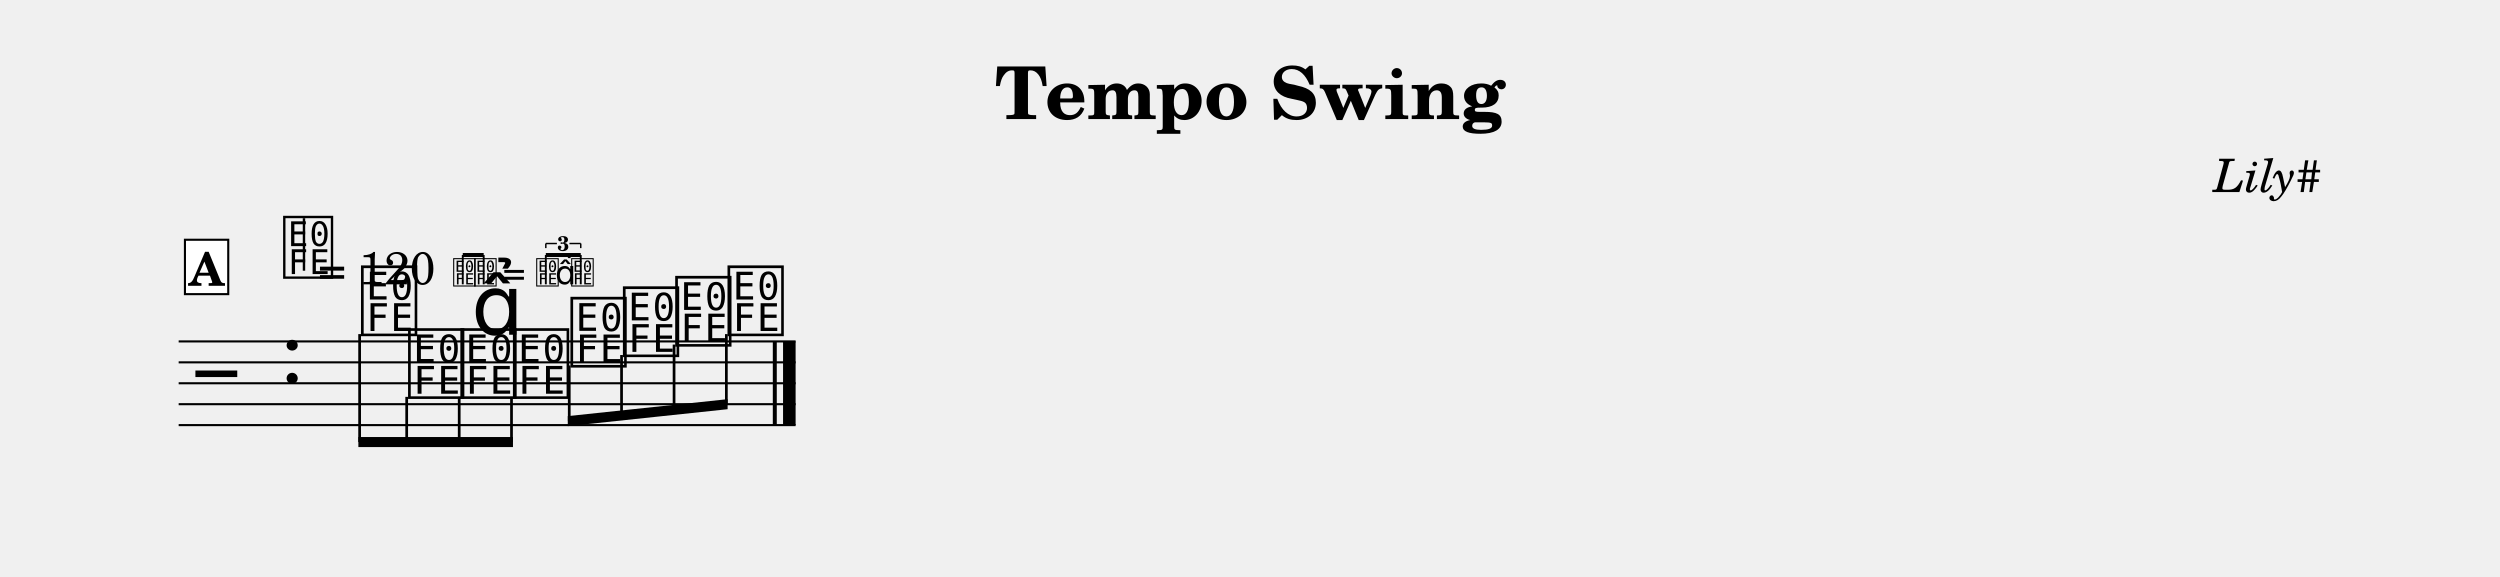
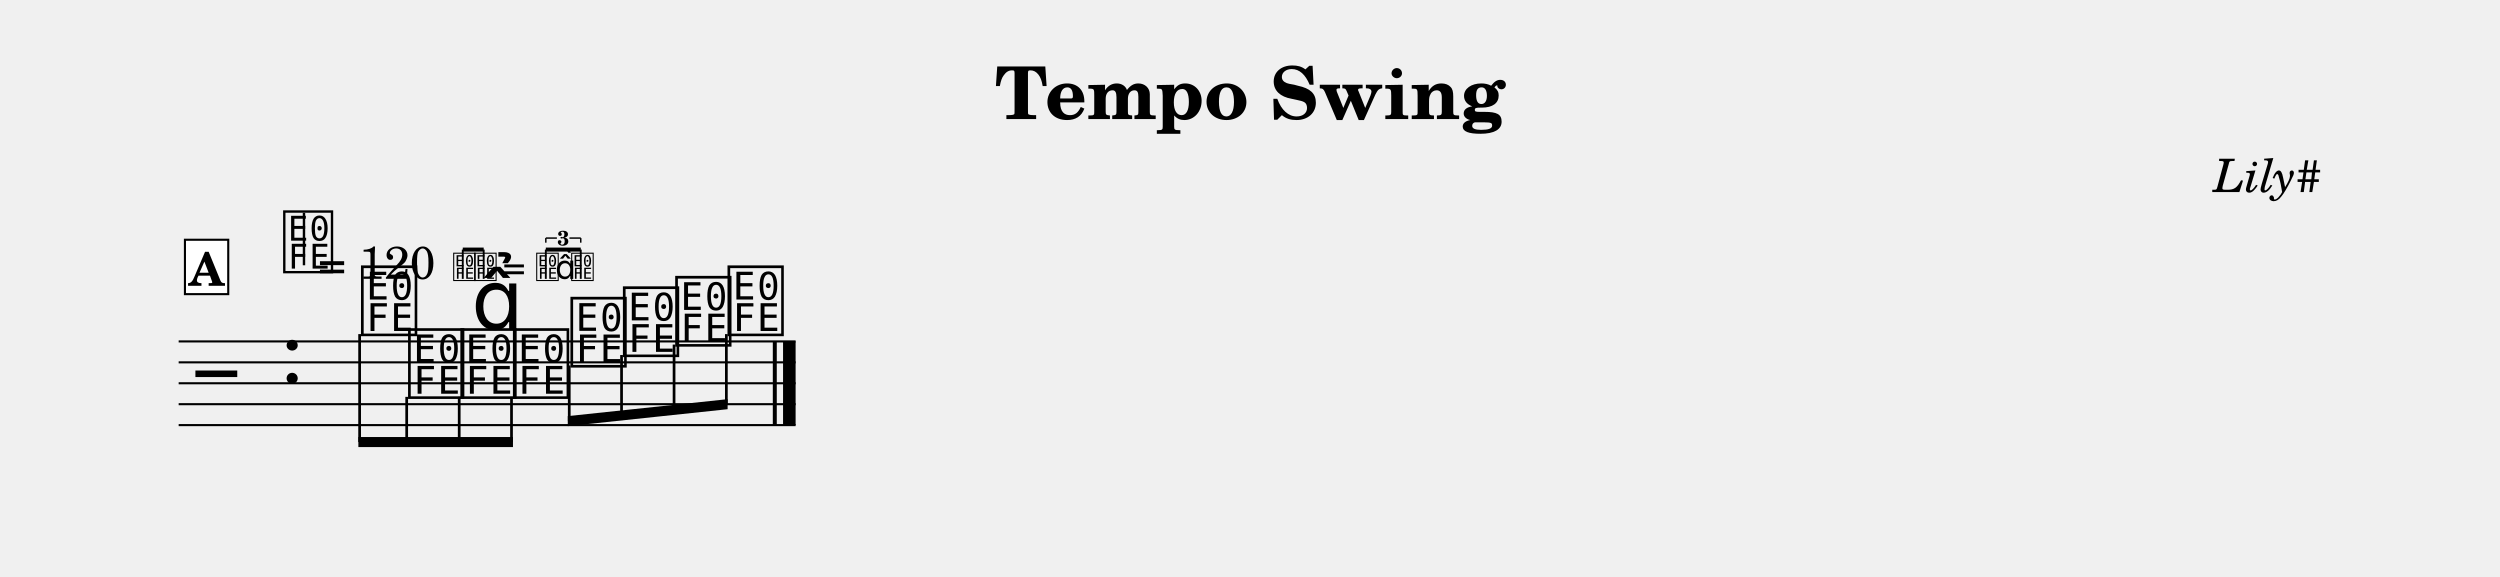
<svg xmlns="http://www.w3.org/2000/svg" width="1195.0" height="275.6" viewBox="0 0 119.50 27.56" font-family="TeX Gyre Schola, serif">
  <style>
  @font-face { font-family: 'Emmentaler'; src: local('Emmentaler'); }
  .music { font-family: 'Emmentaler', serif; }
</style>
  <text x="59.75" y="5.69" font-size="3.49" font-weight="bold" text-anchor="middle" data-pos="473">Tempo Swing</text>
  <text x="110.97" y="9.18" font-size="2.20" font-style="italic" text-anchor="end" data-pos="496">Lily#</text>
  <g transform="translate(8.54,0.00) scale(1,1)">
    <line x1="0.00" y1="16.32" x2="29.49" y2="16.32" stroke="#000000" stroke-width="0.100" />
    <line x1="0.00" y1="17.32" x2="29.49" y2="17.32" stroke="#000000" stroke-width="0.100" />
    <line x1="0.00" y1="18.32" x2="29.49" y2="18.32" stroke="#000000" stroke-width="0.100" />
    <line x1="0.00" y1="19.32" x2="29.49" y2="19.32" stroke="#000000" stroke-width="0.100" />
    <line x1="0.00" y1="20.32" x2="29.49" y2="20.32" stroke="#000000" stroke-width="0.100" />
    <text class="music" x="0.80" y="19.32" font-size="4.00" data-pos="514"></text>
    <text class="music" x="4.88" y="18.32" font-size="4.00"></text>
    <text class="music" x="8.59" y="15.82" font-size="4.00" data-pos="563"></text>
    <text class="music" x="10.84" y="18.82" font-size="4.00" data-pos="574"></text>
    <text class="music" x="13.34" y="18.82" font-size="4.00" data-pos="577"></text>
    <text class="music" x="15.85" y="18.82" font-size="4.00" data-pos="587"></text>
    <text class="music" x="18.60" y="17.32" font-size="4.00" data-pos="589"></text>
    <text class="music" x="21.11" y="16.82" font-size="4.00" data-pos="591"></text>
    <text class="music" x="23.61" y="16.32" font-size="4.00" data-pos="593"></text>
    <text class="music" x="26.11" y="15.82" font-size="4.00" data-pos="595"></text>
    <rect x="28.40" y="16.32" width="0.19" height="4.00" data-pos="597" />
    <rect x="28.89" y="16.32" width="0.60" height="4.00" data-pos="597" />
    <polygon points="8.59,20.89 15.98,20.89 15.98,21.37 8.59,21.37" />
    <line x1="8.65" y1="15.97" x2="8.65" y2="21.13" stroke="#000000" stroke-width="0.130" />
    <line x1="10.90" y1="18.97" x2="10.90" y2="21.13" stroke="#000000" stroke-width="0.130" />
    <line x1="13.41" y1="18.97" x2="13.41" y2="21.13" stroke="#000000" stroke-width="0.130" />
    <line x1="15.91" y1="18.97" x2="15.91" y2="21.13" stroke="#000000" stroke-width="0.130" />
    <polygon points="18.60,19.89 26.24,19.08 26.24,19.56 18.60,20.37" />
    <line x1="18.67" y1="17.47" x2="18.67" y2="20.13" stroke="#000000" stroke-width="0.130" />
    <line x1="21.17" y1="16.97" x2="21.17" y2="19.86" stroke="#000000" stroke-width="0.130" />
    <line x1="23.68" y1="16.47" x2="23.68" y2="19.60" stroke="#000000" stroke-width="0.130" />
    <line x1="26.18" y1="15.97" x2="26.18" y2="19.33" stroke="#000000" stroke-width="0.130" />
-     <text class="music" x="14.00" y="16.00" font-size="4.00" data-pos="578"></text>
-     <text class="music" x="4.88" y="13.10" font-size="3.56" data-pos="547"></text>
-     <line x1="5.99" y1="12.94" x2="5.99" y2="10.43" stroke="#000000" stroke-width="0.116" data-pos="547" />
-     <text x="6.66" y="13.59" font-size="2.20" data-pos="547">= 120</text>
-     <text class="music" x="13.07" y="13.59" font-size="1.60" data-pos="547"></text>
-     <text class="music" x="14.07" y="13.59" font-size="1.60" data-pos="547"></text>
-     <line x1="13.58" y1="13.59" x2="13.58" y2="12.19" stroke="#000000" stroke-width="0.090" data-pos="547" />
-     <line x1="14.58" y1="13.59" x2="14.58" y2="12.19" stroke="#000000" stroke-width="0.090" data-pos="547" />
-     <line x1="13.58" y1="12.19" x2="14.58" y2="12.19" stroke="#000000" stroke-width="0.192" data-pos="547" />
-     <text x="15.49" y="13.59" font-size="1.80" data-pos="547">=</text>
-     <text class="music" x="17.04" y="13.59" font-size="1.60" data-pos="547"></text>
-     <text class="music" x="18.71" y="13.59" font-size="1.60" data-pos="547"></text>
-     <text class="music" x="18.00" y="13.59" font-size="1.60" data-pos="547"></text>
-     <line x1="17.55" y1="13.59" x2="17.55" y2="12.19" stroke="#000000" stroke-width="0.090" data-pos="547" />
-     <line x1="19.22" y1="13.59" x2="19.22" y2="12.19" stroke="#000000" stroke-width="0.090" data-pos="547" />
-     <line x1="17.55" y1="12.19" x2="19.22" y2="12.19" stroke="#000000" stroke-width="0.192" data-pos="547" />
-     <line x1="17.55" y1="11.64" x2="17.55" y2="11.86" stroke="#000000" stroke-width="0.070" data-pos="547" />
-     <line x1="17.55" y1="11.64" x2="18.08" y2="11.64" stroke="#000000" stroke-width="0.070" data-pos="547" />
-     <line x1="18.68" y1="11.64" x2="19.22" y2="11.64" stroke="#000000" stroke-width="0.070" data-pos="547" />
-     <line x1="19.22" y1="11.64" x2="19.22" y2="11.86" stroke="#000000" stroke-width="0.070" data-pos="547" />
-     <text x="18.38" y="11.99" font-size="1.00" font-weight="bold" text-anchor="middle" data-pos="547">3</text>
+     <text class="music" x="14.00" y="15.74" font-size="4.00" data-pos="578"></text>
+     <text class="music" x="4.88" y="12.84" font-size="3.56" data-pos="547"></text>
+     <line x1="5.99" y1="12.68" x2="5.99" y2="10.17" stroke="#000000" stroke-width="0.116" data-pos="547" />
+     <text x="6.66" y="13.33" font-size="2.20" data-pos="547">= 120</text>
+     <text class="music" x="13.07" y="13.33" font-size="1.60" data-pos="547"></text>
+     <text class="music" x="14.07" y="13.33" font-size="1.60" data-pos="547"></text>
+     <line x1="13.58" y1="13.33" x2="13.58" y2="11.93" stroke="#000000" stroke-width="0.090" data-pos="547" />
+     <line x1="14.58" y1="13.33" x2="14.58" y2="11.93" stroke="#000000" stroke-width="0.090" data-pos="547" />
+     <line x1="13.58" y1="11.93" x2="14.58" y2="11.93" stroke="#000000" stroke-width="0.192" data-pos="547" />
+     <text x="15.49" y="13.33" font-size="1.80" data-pos="547">=</text>
+     <text class="music" x="17.04" y="13.33" font-size="1.60" data-pos="547"></text>
+     <text class="music" x="18.71" y="13.33" font-size="1.60" data-pos="547"></text>
+     <text class="music" x="18.00" y="13.33" font-size="1.60" data-pos="547"></text>
+     <line x1="17.55" y1="13.33" x2="17.55" y2="11.93" stroke="#000000" stroke-width="0.090" data-pos="547" />
+     <line x1="19.22" y1="13.33" x2="19.22" y2="11.93" stroke="#000000" stroke-width="0.090" data-pos="547" />
+     <line x1="17.55" y1="11.93" x2="19.22" y2="11.93" stroke="#000000" stroke-width="0.192" data-pos="547" />
+     <line x1="17.55" y1="11.38" x2="17.55" y2="11.60" stroke="#000000" stroke-width="0.070" data-pos="547" />
+     <line x1="17.55" y1="11.38" x2="18.08" y2="11.38" stroke="#000000" stroke-width="0.070" data-pos="547" />
+     <line x1="18.68" y1="11.38" x2="19.22" y2="11.38" stroke="#000000" stroke-width="0.070" data-pos="547" />
+     <line x1="19.22" y1="11.38" x2="19.22" y2="11.60" stroke="#000000" stroke-width="0.070" data-pos="547" />
+     <text x="18.38" y="11.73" font-size="1.00" font-weight="bold" text-anchor="middle" data-pos="547">3</text>
    <rect x="0.30" y="11.46" width="2.07" height="2.60" fill="#FFFFFF" stroke="#000000" stroke-width="0.100" data-pos="529" />
    <text x="1.33" y="13.66" font-size="2.20" font-weight="bold" text-anchor="middle" data-pos="529">A</text>
  </g>
</svg>
